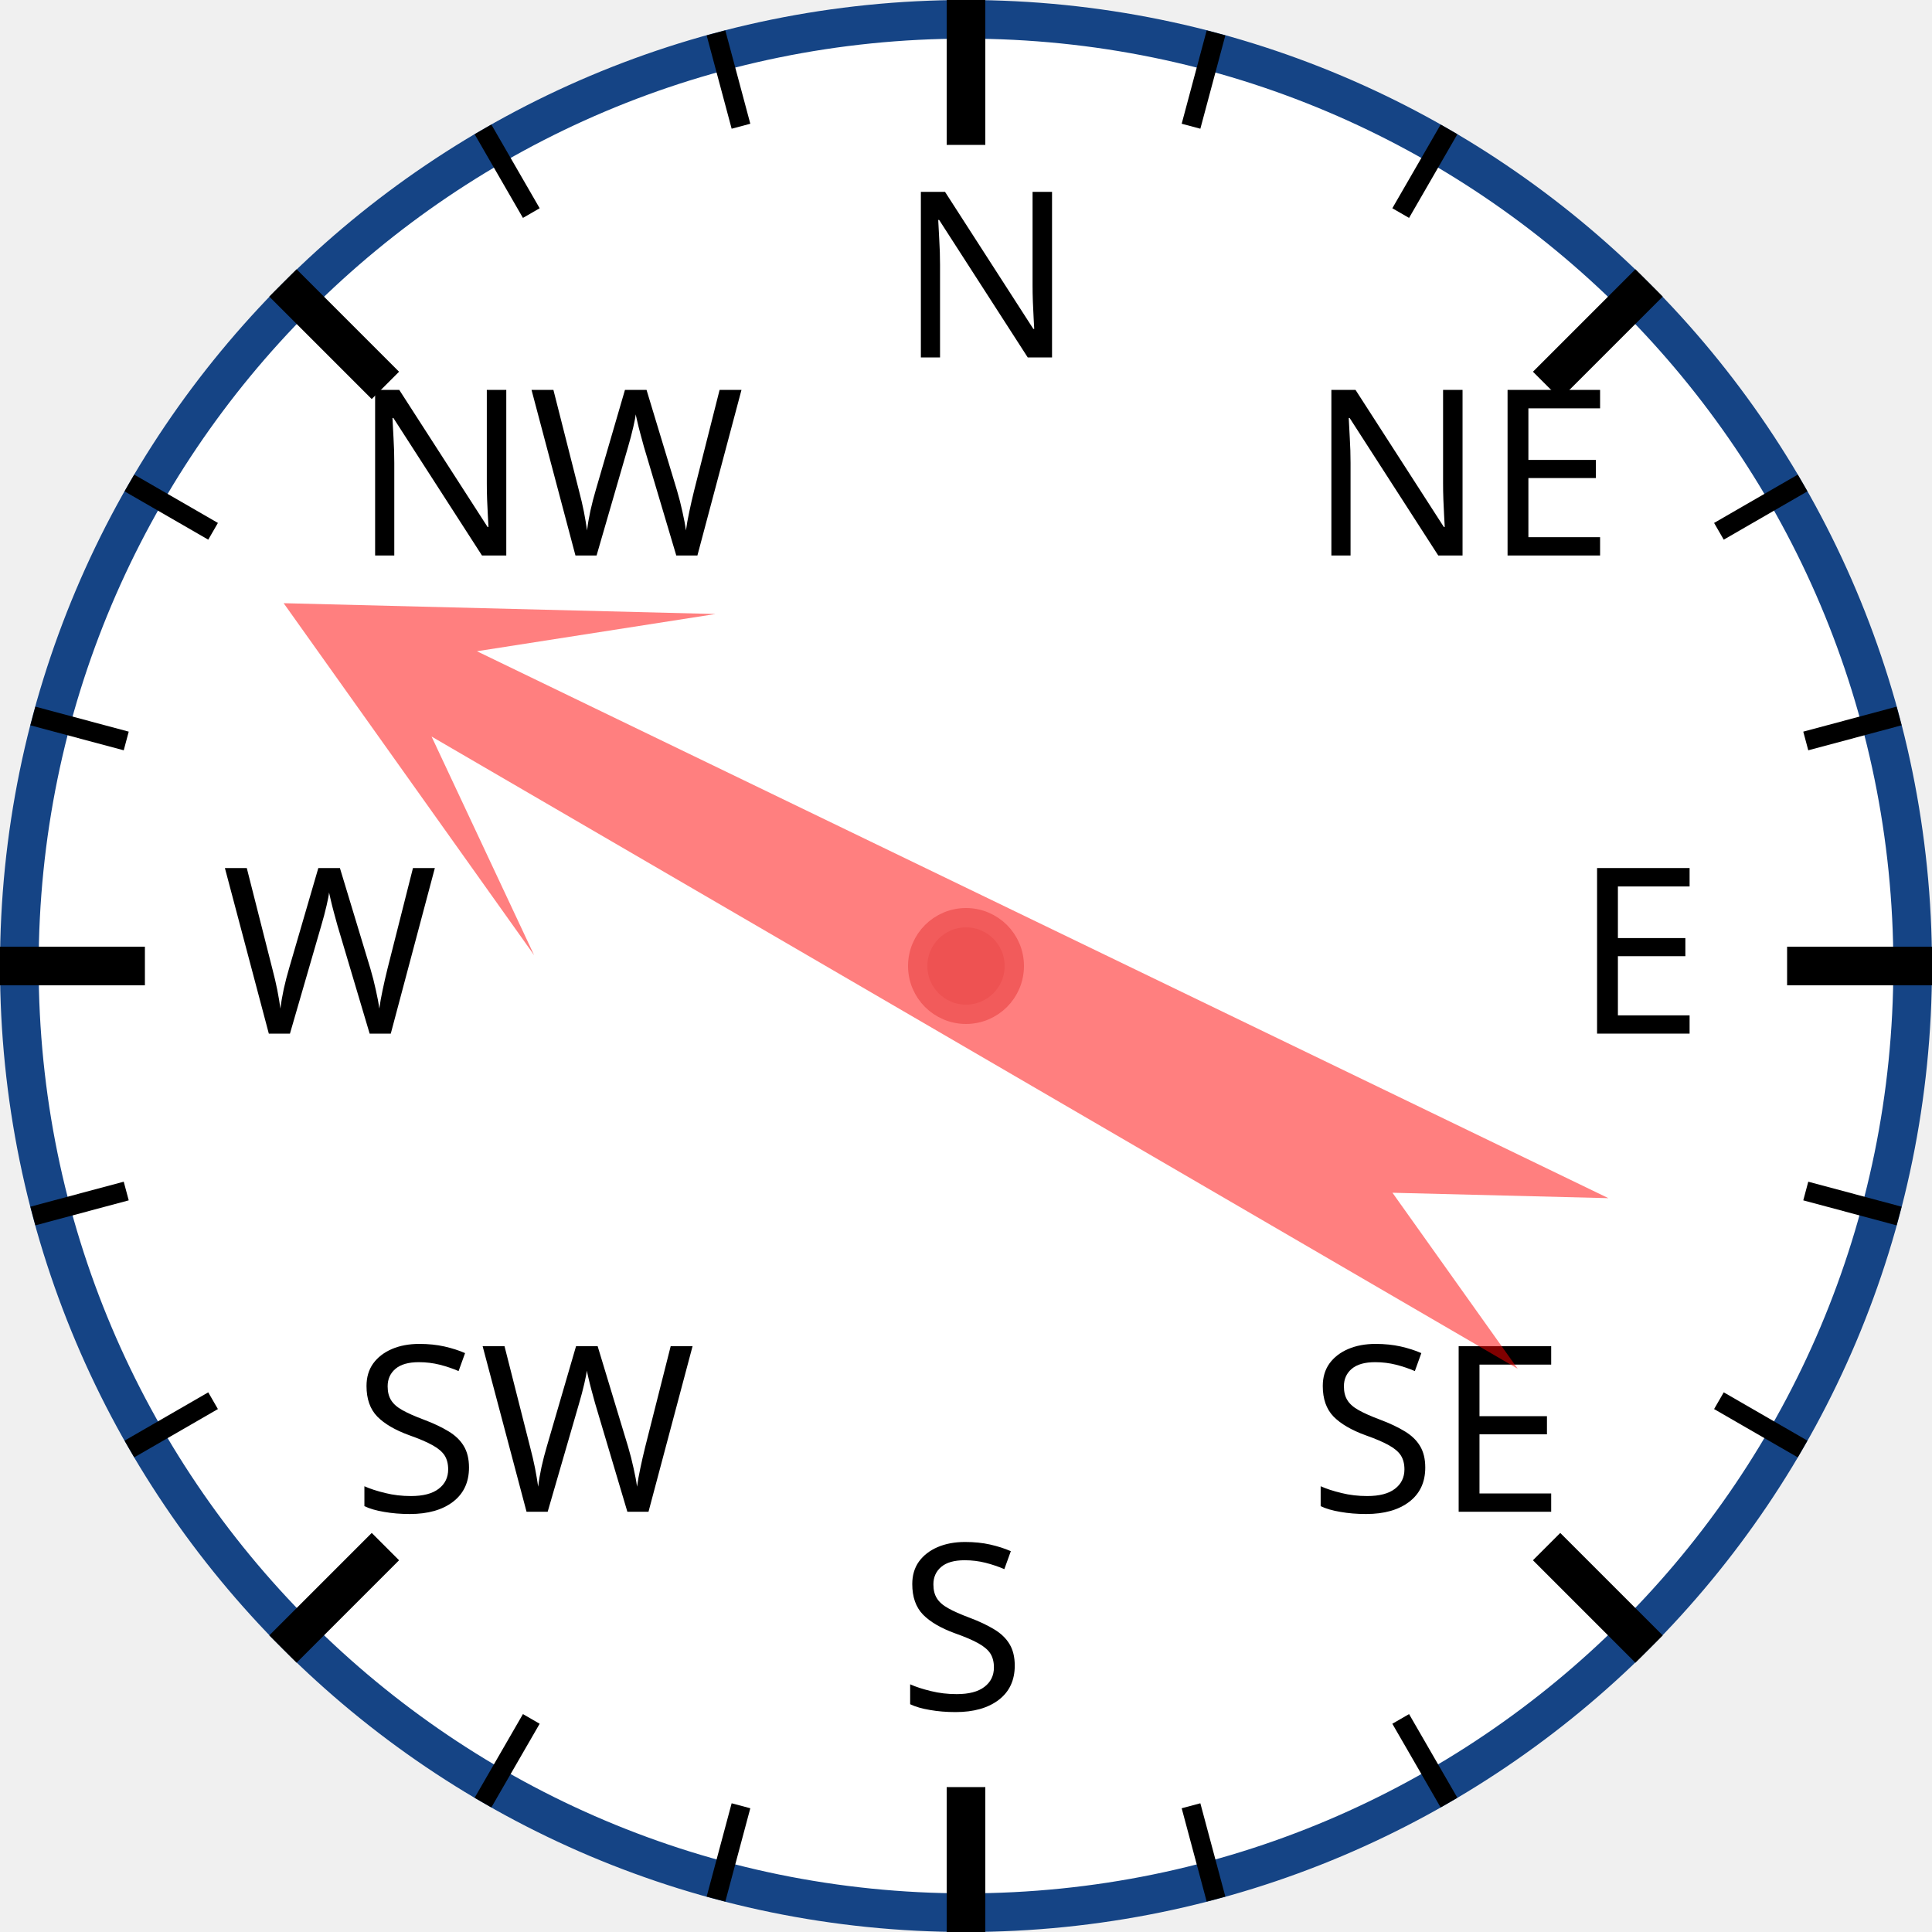
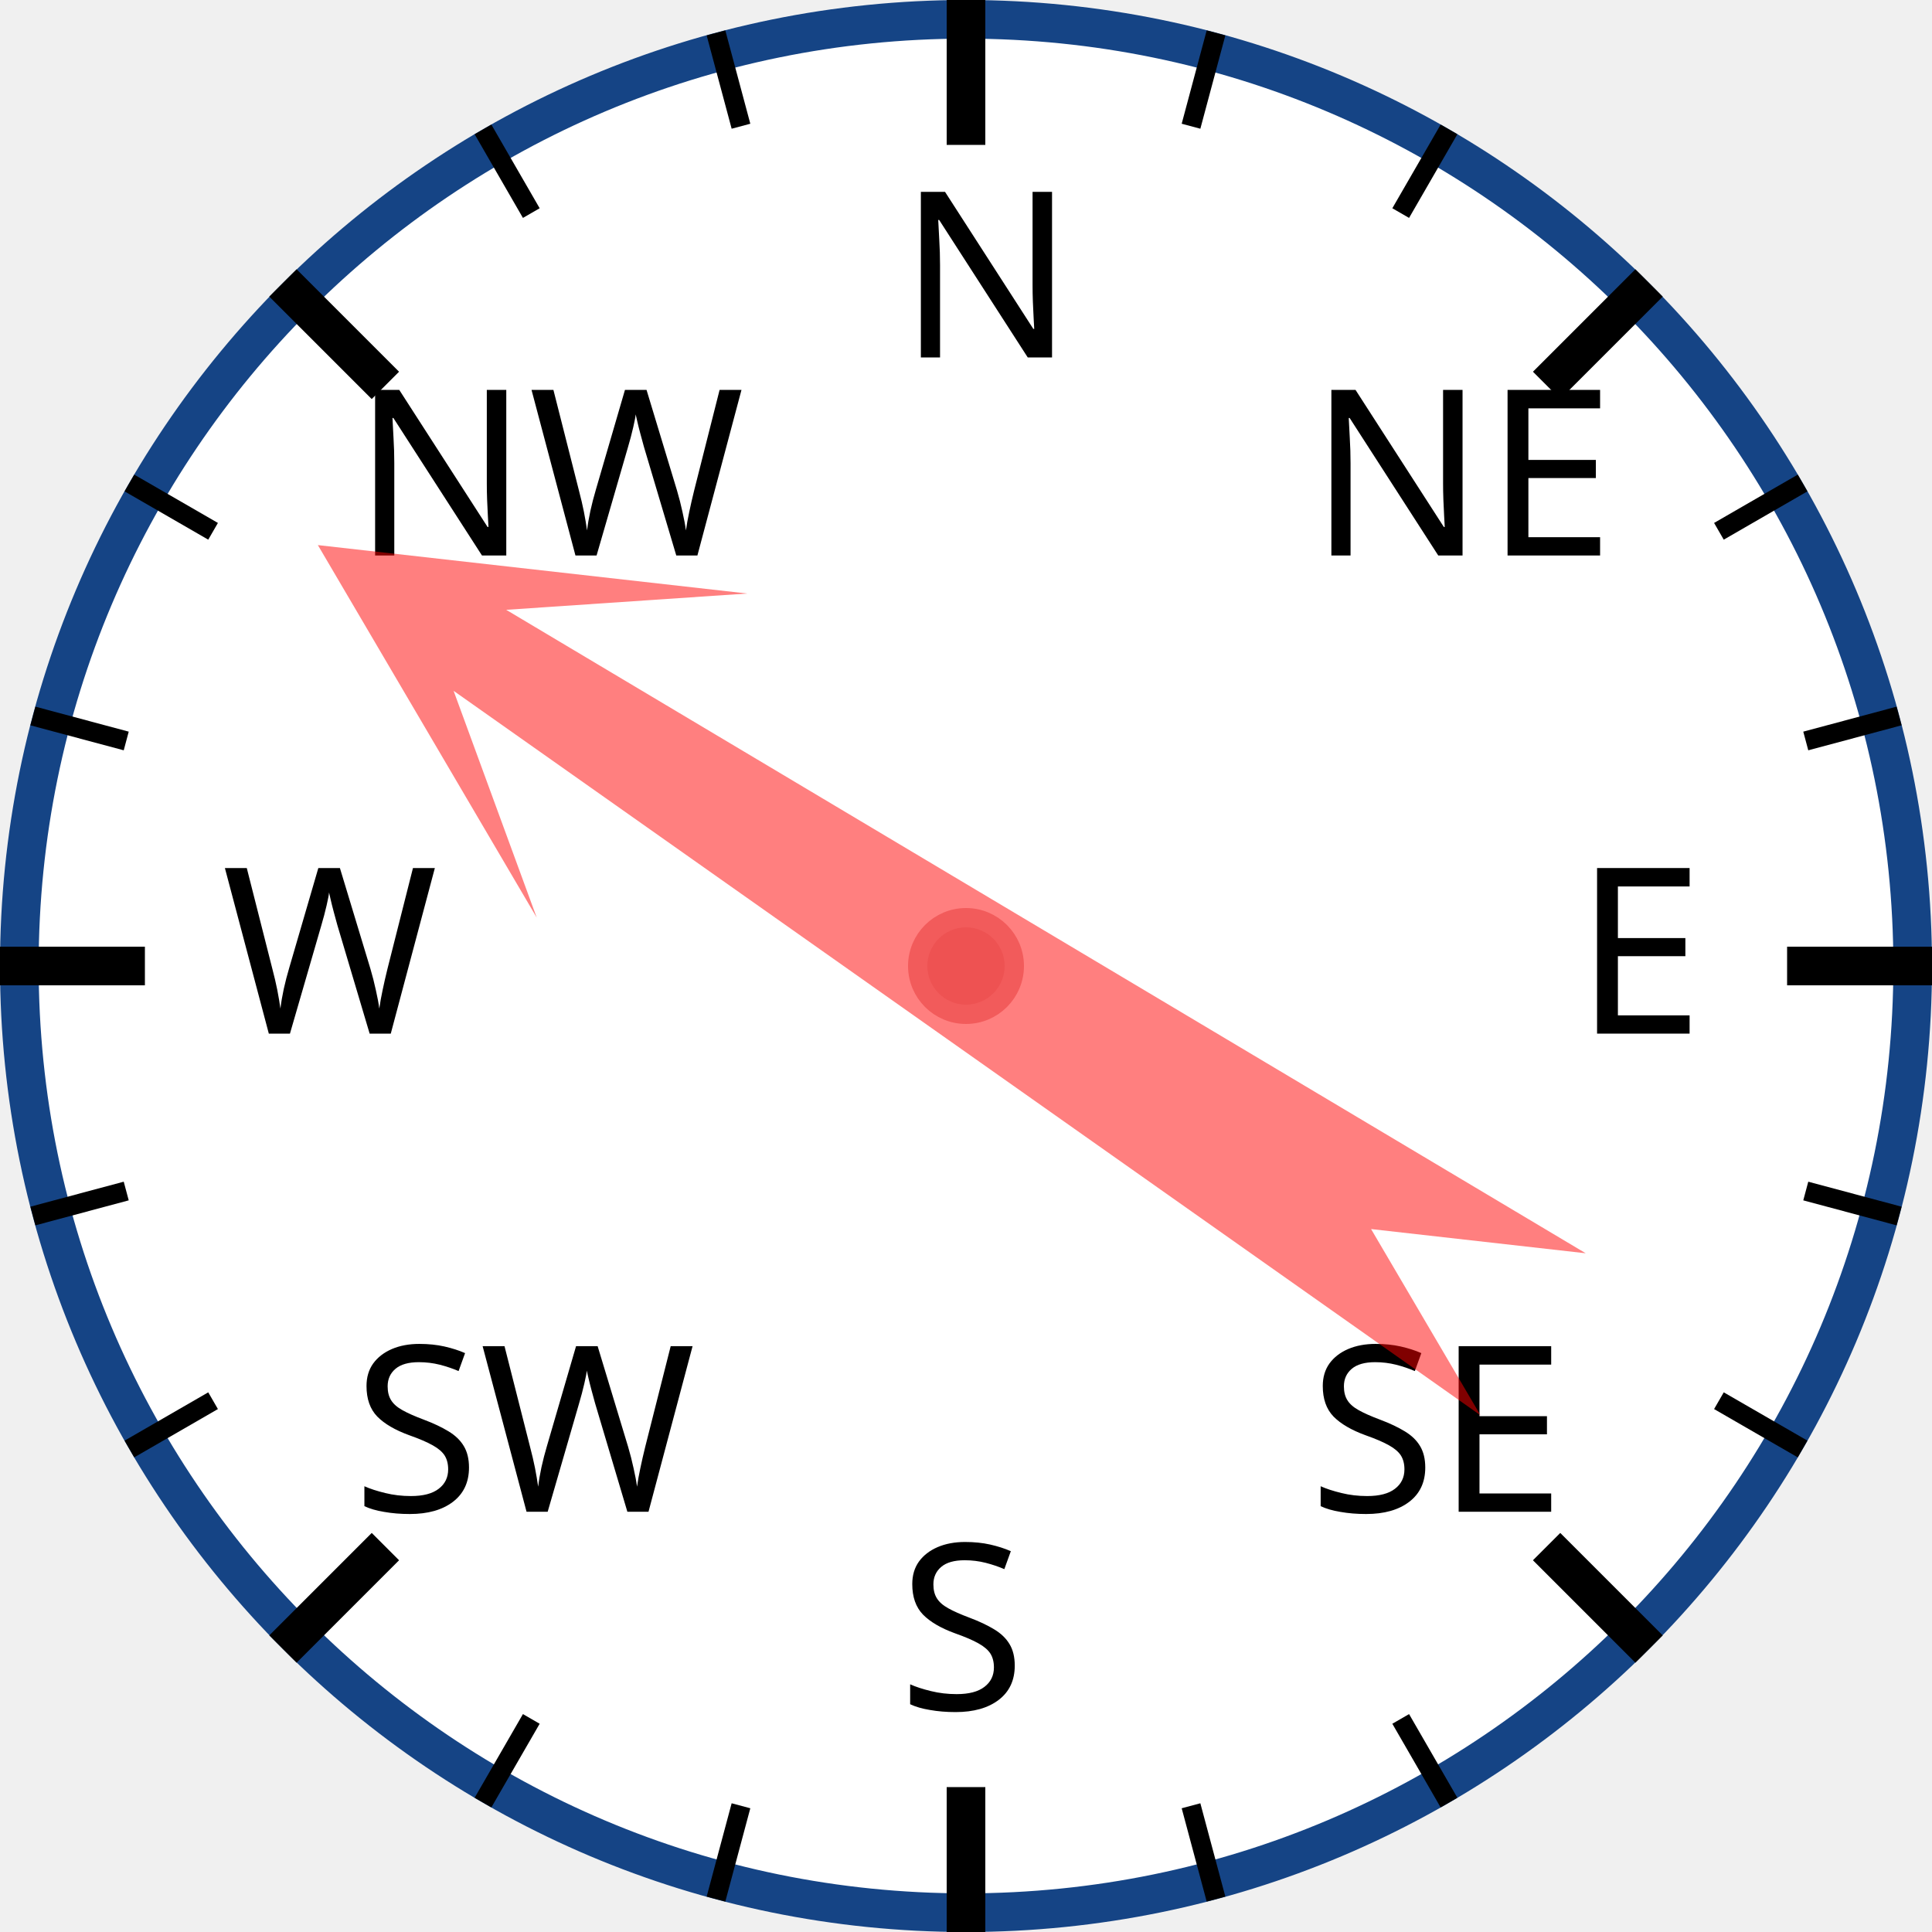
<svg xmlns="http://www.w3.org/2000/svg" width="120px" height="120px" viewBox="0 0 200 200">
  <circle cx="100" cy="100" r="98" style="fill: white; stroke: #154485; stroke-width: 4;" />
  <text x="93.0" y="37.0" style="font-family: sans-serif; font-size: 18pt;">N</text>
  <line x1="100.0" y1="0.0" x2="100.0" y2="15.0" style="stroke: black; stroke-width: 4;" />
  <line x1="74.118" y1="3.407" x2="76.706" y2="13.067" style="stroke: black; stroke-width: 2;" />
  <line x1="50" y1="13.397" x2="55" y2="22.058" style="stroke: black; stroke-width: 2;" />
  <text x="36.503" y="57.503" style="font-family: sans-serif; font-size: 18pt;">NW</text>
  <line x1="29.289" y1="29.289" x2="39.896" y2="39.896" style="stroke: black; stroke-width: 4;" />
  <line x1="13.397" y1="50" x2="22.058" y2="55" style="stroke: black; stroke-width: 2;" />
  <line x1="3.407" y1="74.118" x2="13.067" y2="76.706" style="stroke: black; stroke-width: 2;" />
  <text x="23.0" y="107.0" style="font-family: sans-serif; font-size: 18pt;">W</text>
  <line x1="0.0" y1="100.0" x2="15.0" y2="100.0" style="stroke: black; stroke-width: 4;" />
  <line x1="3.407" y1="125.882" x2="13.067" y2="123.294" style="stroke: black; stroke-width: 2;" />
  <line x1="13.397" y1="150" x2="22.058" y2="145" style="stroke: black; stroke-width: 2;" />
  <text x="36.503" y="156.497" style="font-family: sans-serif; font-size: 18pt;">SW</text>
  <line x1="29.289" y1="170.711" x2="39.896" y2="160.104" style="stroke: black; stroke-width: 4;" />
  <line x1="50" y1="186.603" x2="55" y2="177.942" style="stroke: black; stroke-width: 2;" />
  <line x1="74.118" y1="196.593" x2="76.706" y2="186.933" style="stroke: black; stroke-width: 2;" />
  <text x="93" y="177.0" style="font-family: sans-serif; font-size: 18pt;">S</text>
  <line x1="100" y1="200.0" x2="100" y2="185.0" style="stroke: black; stroke-width: 4;" />
  <line x1="125.882" y1="196.593" x2="123.294" y2="186.933" style="stroke: black; stroke-width: 2;" />
  <line x1="150.0" y1="186.603" x2="145.0" y2="177.942" style="stroke: black; stroke-width: 2;" />
  <text x="135.497" y="156.497" style="font-family: sans-serif; font-size: 18pt;">SE</text>
  <line x1="170.711" y1="170.711" x2="160.104" y2="160.104" style="stroke: black; stroke-width: 4;" />
  <line x1="186.603" y1="150" x2="177.942" y2="145" style="stroke: black; stroke-width: 2;" />
  <line x1="196.593" y1="125.882" x2="186.933" y2="123.294" style="stroke: black; stroke-width: 2;" />
  <text x="163.0" y="107" style="font-family: sans-serif; font-size: 18pt;">E</text>
  <line x1="200.0" y1="100" x2="185.0" y2="100" style="stroke: black; stroke-width: 4;" />
  <line x1="196.593" y1="74.118" x2="186.933" y2="76.706" style="stroke: black; stroke-width: 2;" />
  <line x1="186.603" y1="50" x2="177.942" y2="55" style="stroke: black; stroke-width: 2;" />
  <text x="135.497" y="57.503" style="font-family: sans-serif; font-size: 18pt;">NE</text>
  <line x1="170.711" y1="29.289" x2="160.104" y2="39.896" style="stroke: black; stroke-width: 4;" />
  <line x1="150" y1="13.397" x2="145" y2="22.058" style="stroke: black; stroke-width: 2;" />
  <line x1="125.882" y1="3.407" x2="123.294" y2="13.067" style="stroke: black; stroke-width: 2;" />
-   <polygon points="100 20 120 60 105 40 110 170 100 150 90 170 95 40 80 60" style="fill: red; fill-opacity: 0.5;" transform="rotate(298,100,100)" />
+   <polygon points="100 20 120 60 105 40 110 170 100 150 90 170 95 40 80 60" style="fill: red; fill-opacity: 0.5;" transform="rotate(303,100,100)" />
  <circle cx="100" cy="100" r="5" style="fill: #EE5252; stroke: #F25B5B; stroke-width: 2;" />
</svg>
